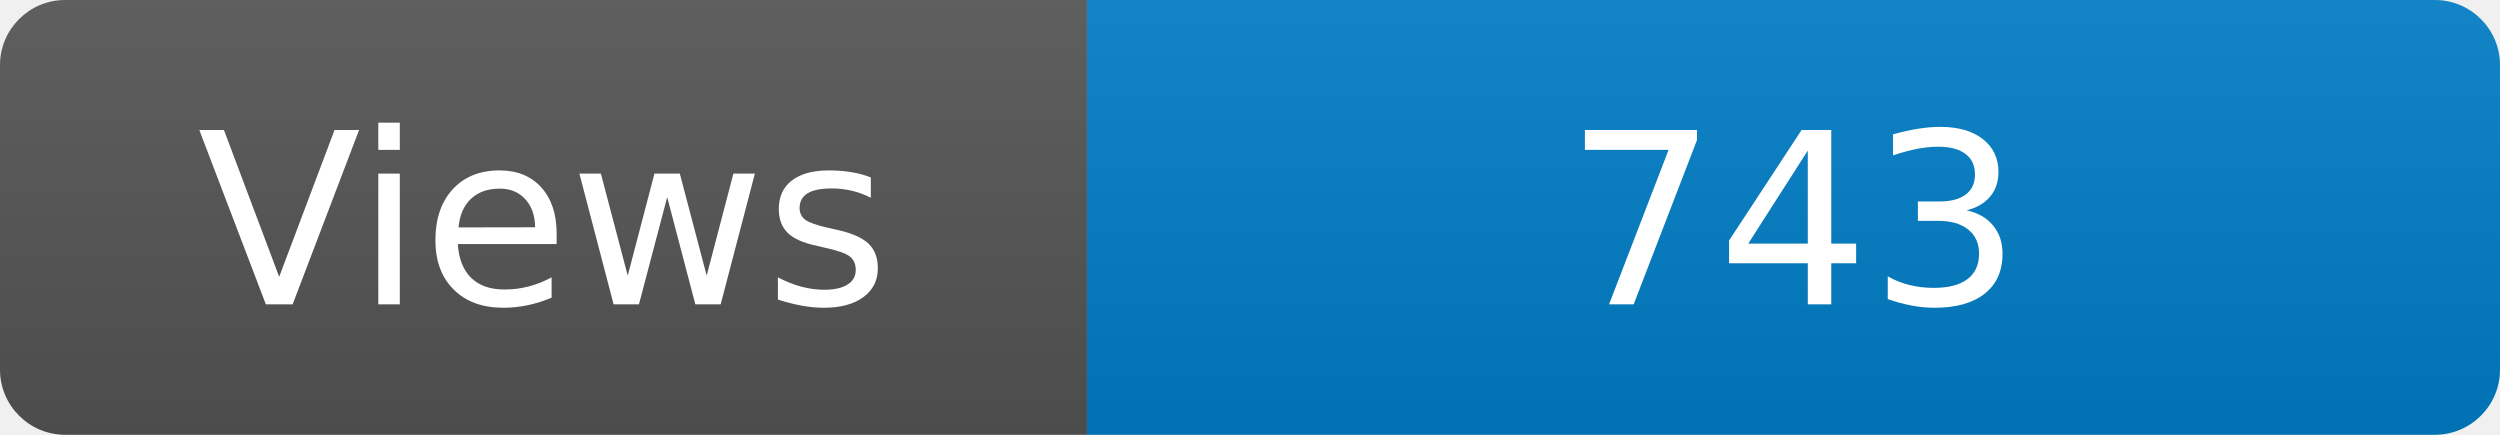
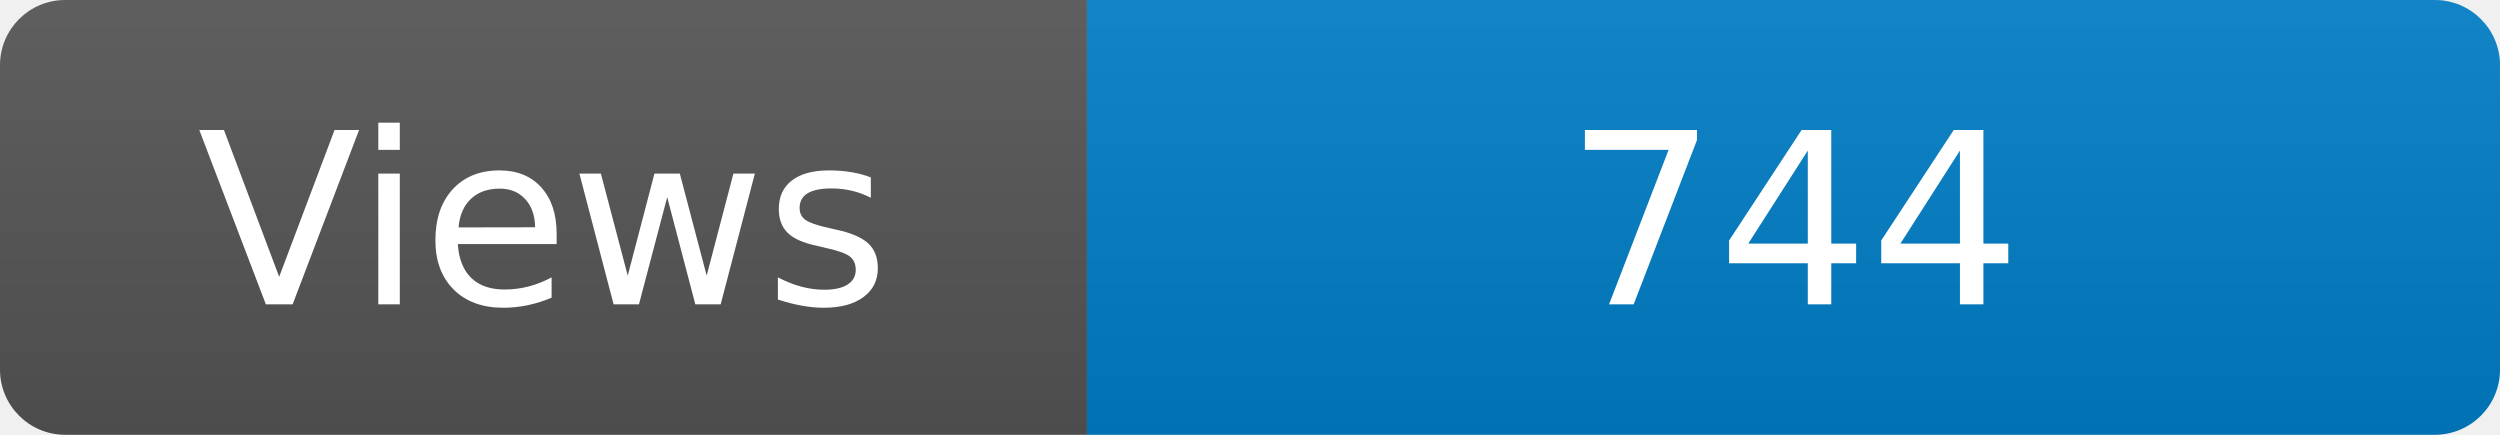
<svg xmlns="http://www.w3.org/2000/svg" width="115" height="20" role="img" aria-label="Maintained?: yes">
  <linearGradient id="s" x2="0" y2="100%">
    <stop offset="0" stop-color="#bbb" stop-opacity=".1" />
    <stop offset="1" stop-opacity=".1" />
  </linearGradient>
  <clipPath id="r">
    <rect width="115" height="20" rx="3" fill="#fff" />
  </clipPath>
  <g clip-path="url(#r)">
    <rect width="50" height="20" fill="#555" />
    <rect x="50" width="160" height="20" fill="#007ec6" />
    <rect width="115" height="20" fill="url(#s)" />
  </g>
  <g fill="#fff" text-anchor="middle" font-family="Verdana,Geneva,DejaVu Sans,sans-serif" font-size="110">
    <text x="250" y="140" transform="scale(.1)" fill="#fff">Views</text>
-     <text x="825" y="140" transform="scale(.1)" fill="#fff">743</text>
+     <text x="825" y="140" transform="scale(.1)" fill="#fff">744</text>
  </g>
</svg>
